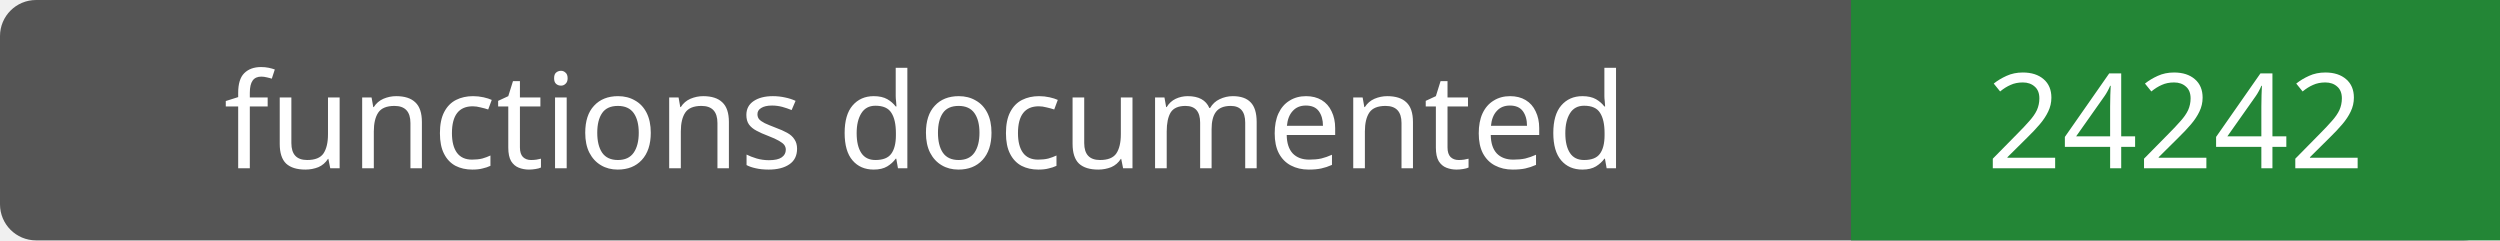
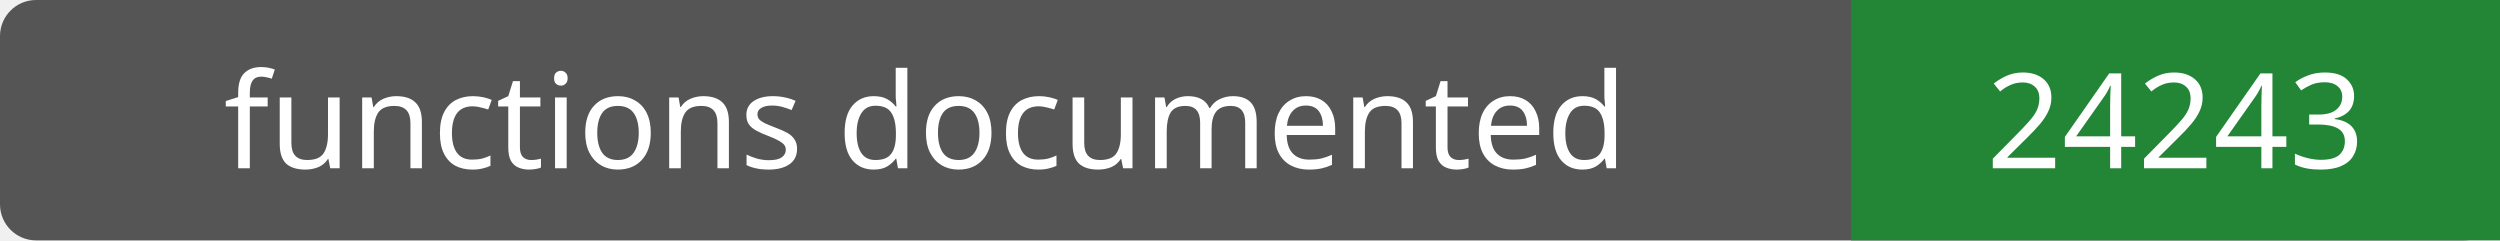
- <svg xmlns="http://www.w3.org/2000/svg" width="208" height="20" role="img" aria-label="functions documented: 24242">
+ <svg xmlns="http://www.w3.org/2000/svg" width="208" height="20" role="img" aria-label="functions documented: 24243">
  <rect width="208" height="20" rx="3" fill="#555" />
  <path fill="#238636" d="M154 0h54v20H154z" />
  <g fill="#fff" text-anchor="middle" font-family="Verdana,sans-serif" font-size="11">
    <text x="77.0" y="14">functions documented</text>
-     <text x="181.0" y="14">24242</text>
+     <text x="181.0" y="14">24243</text>
  </g>
</svg>
